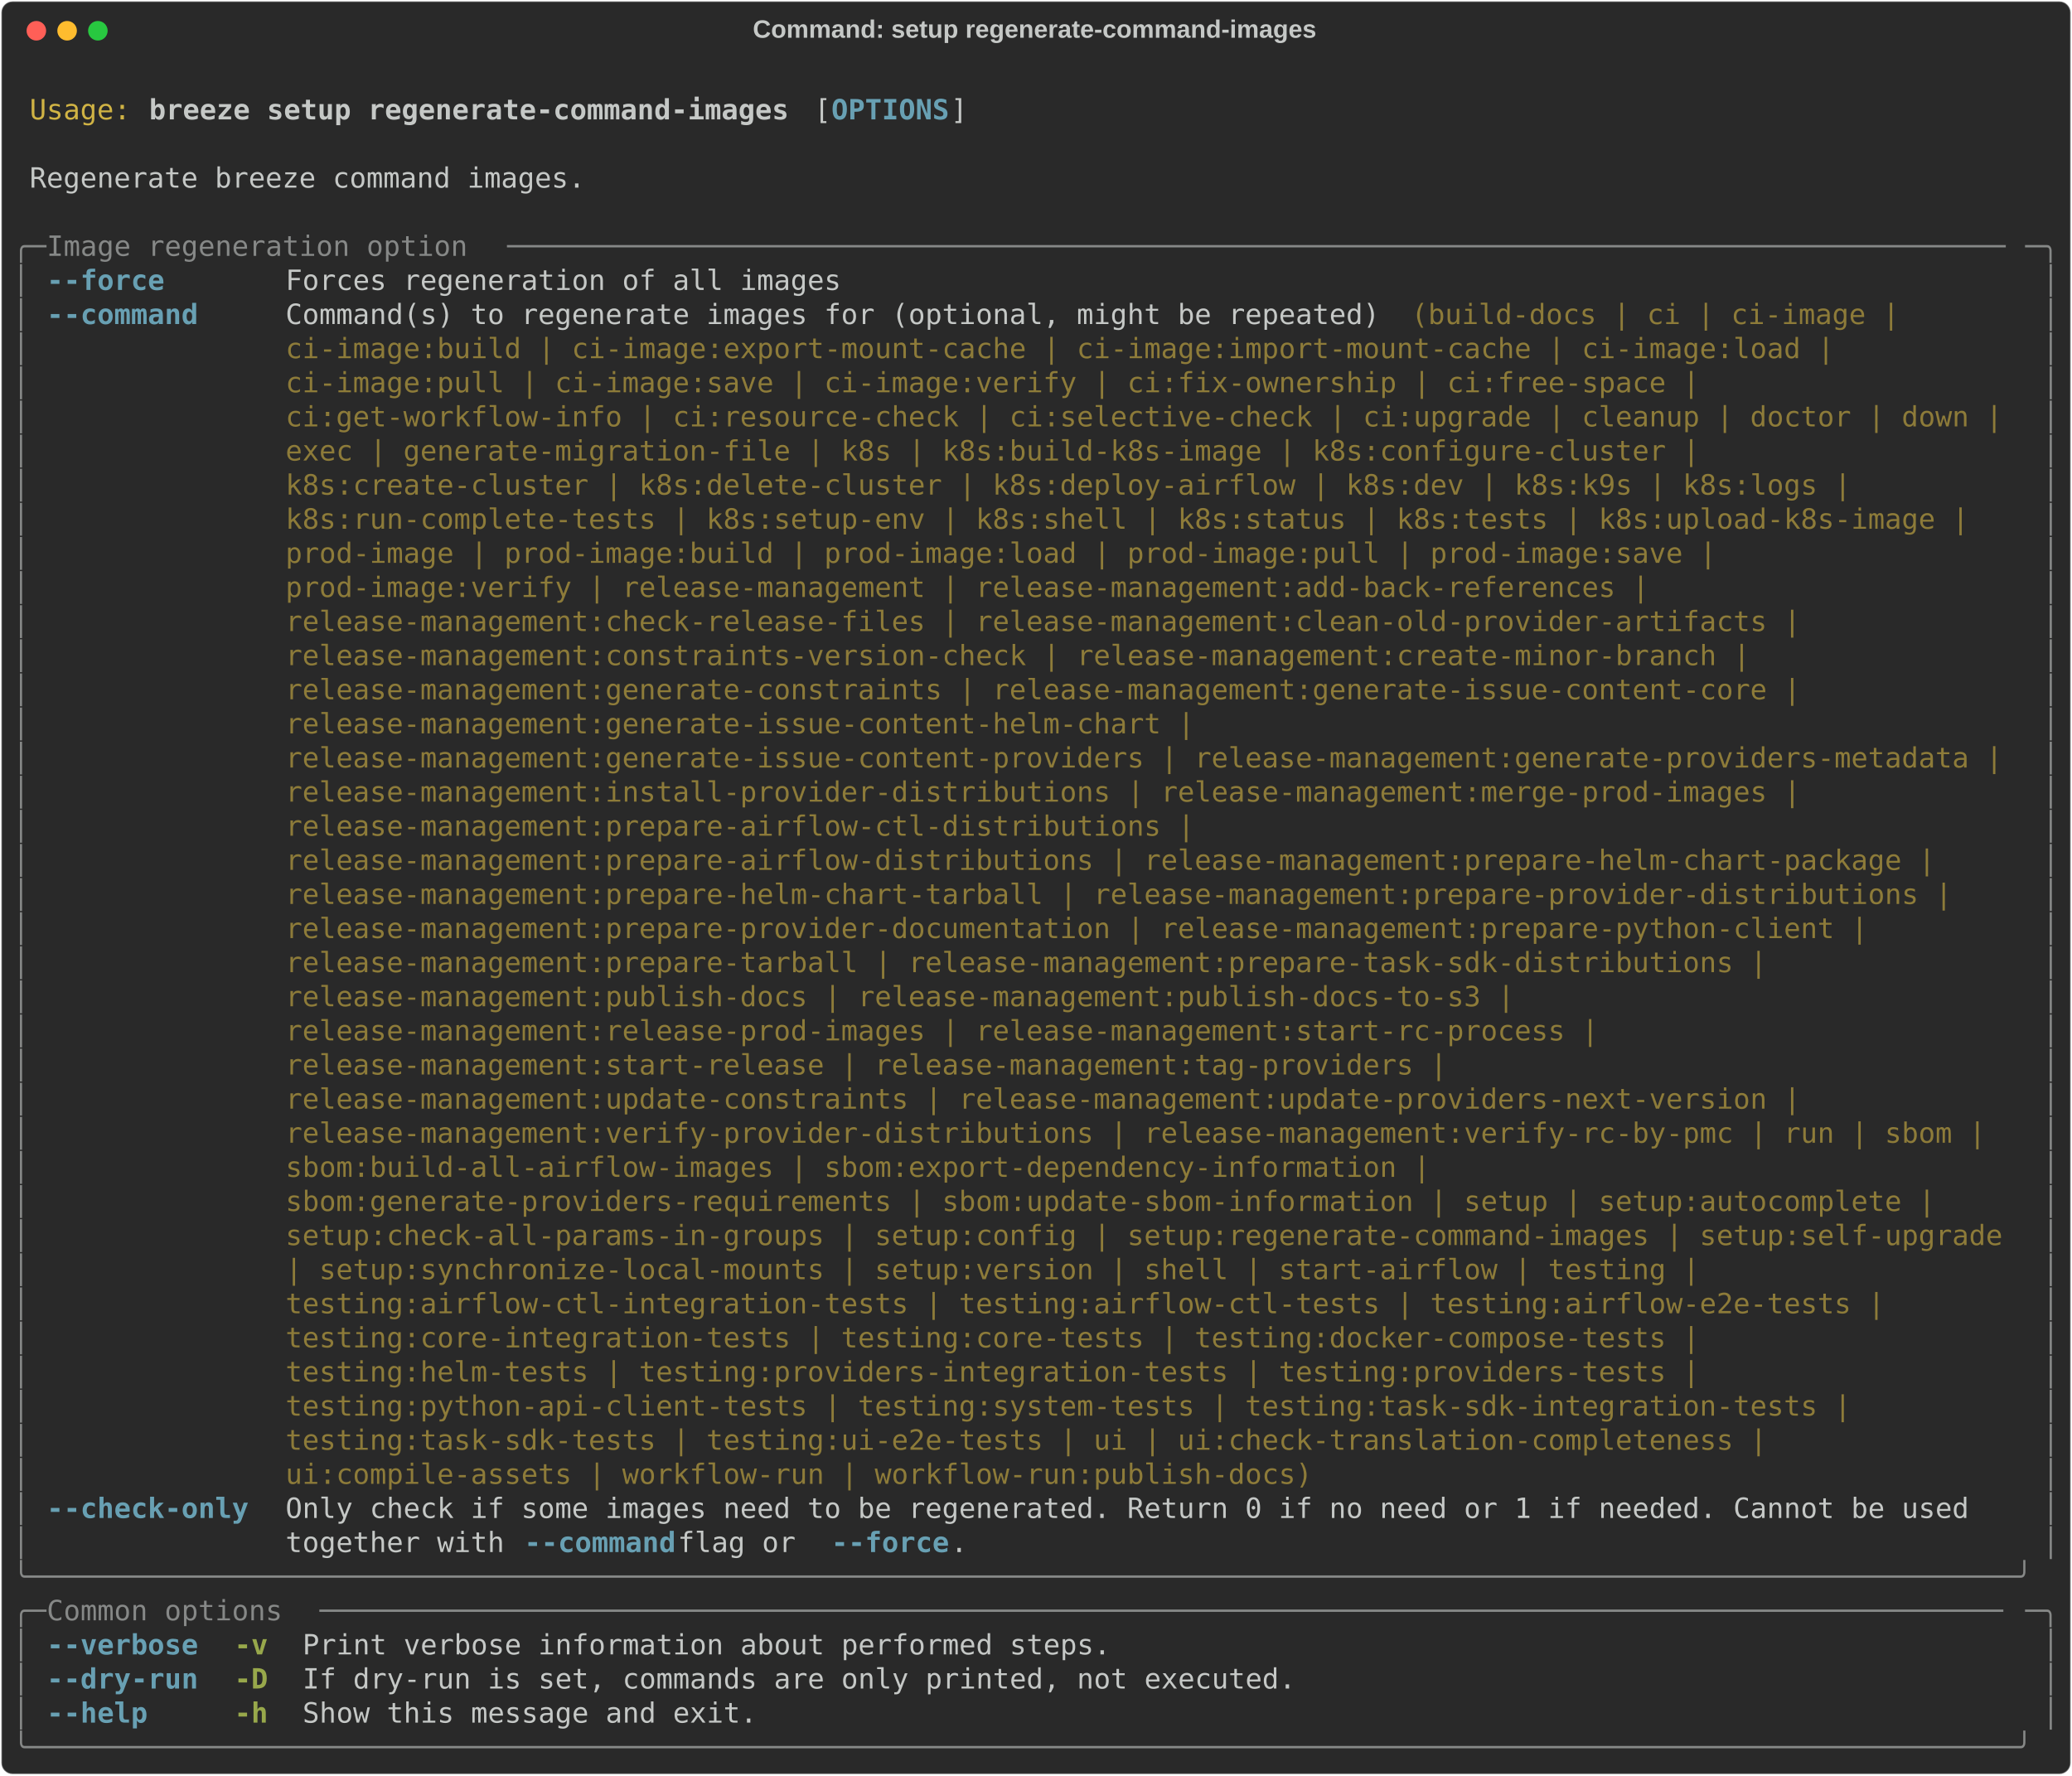
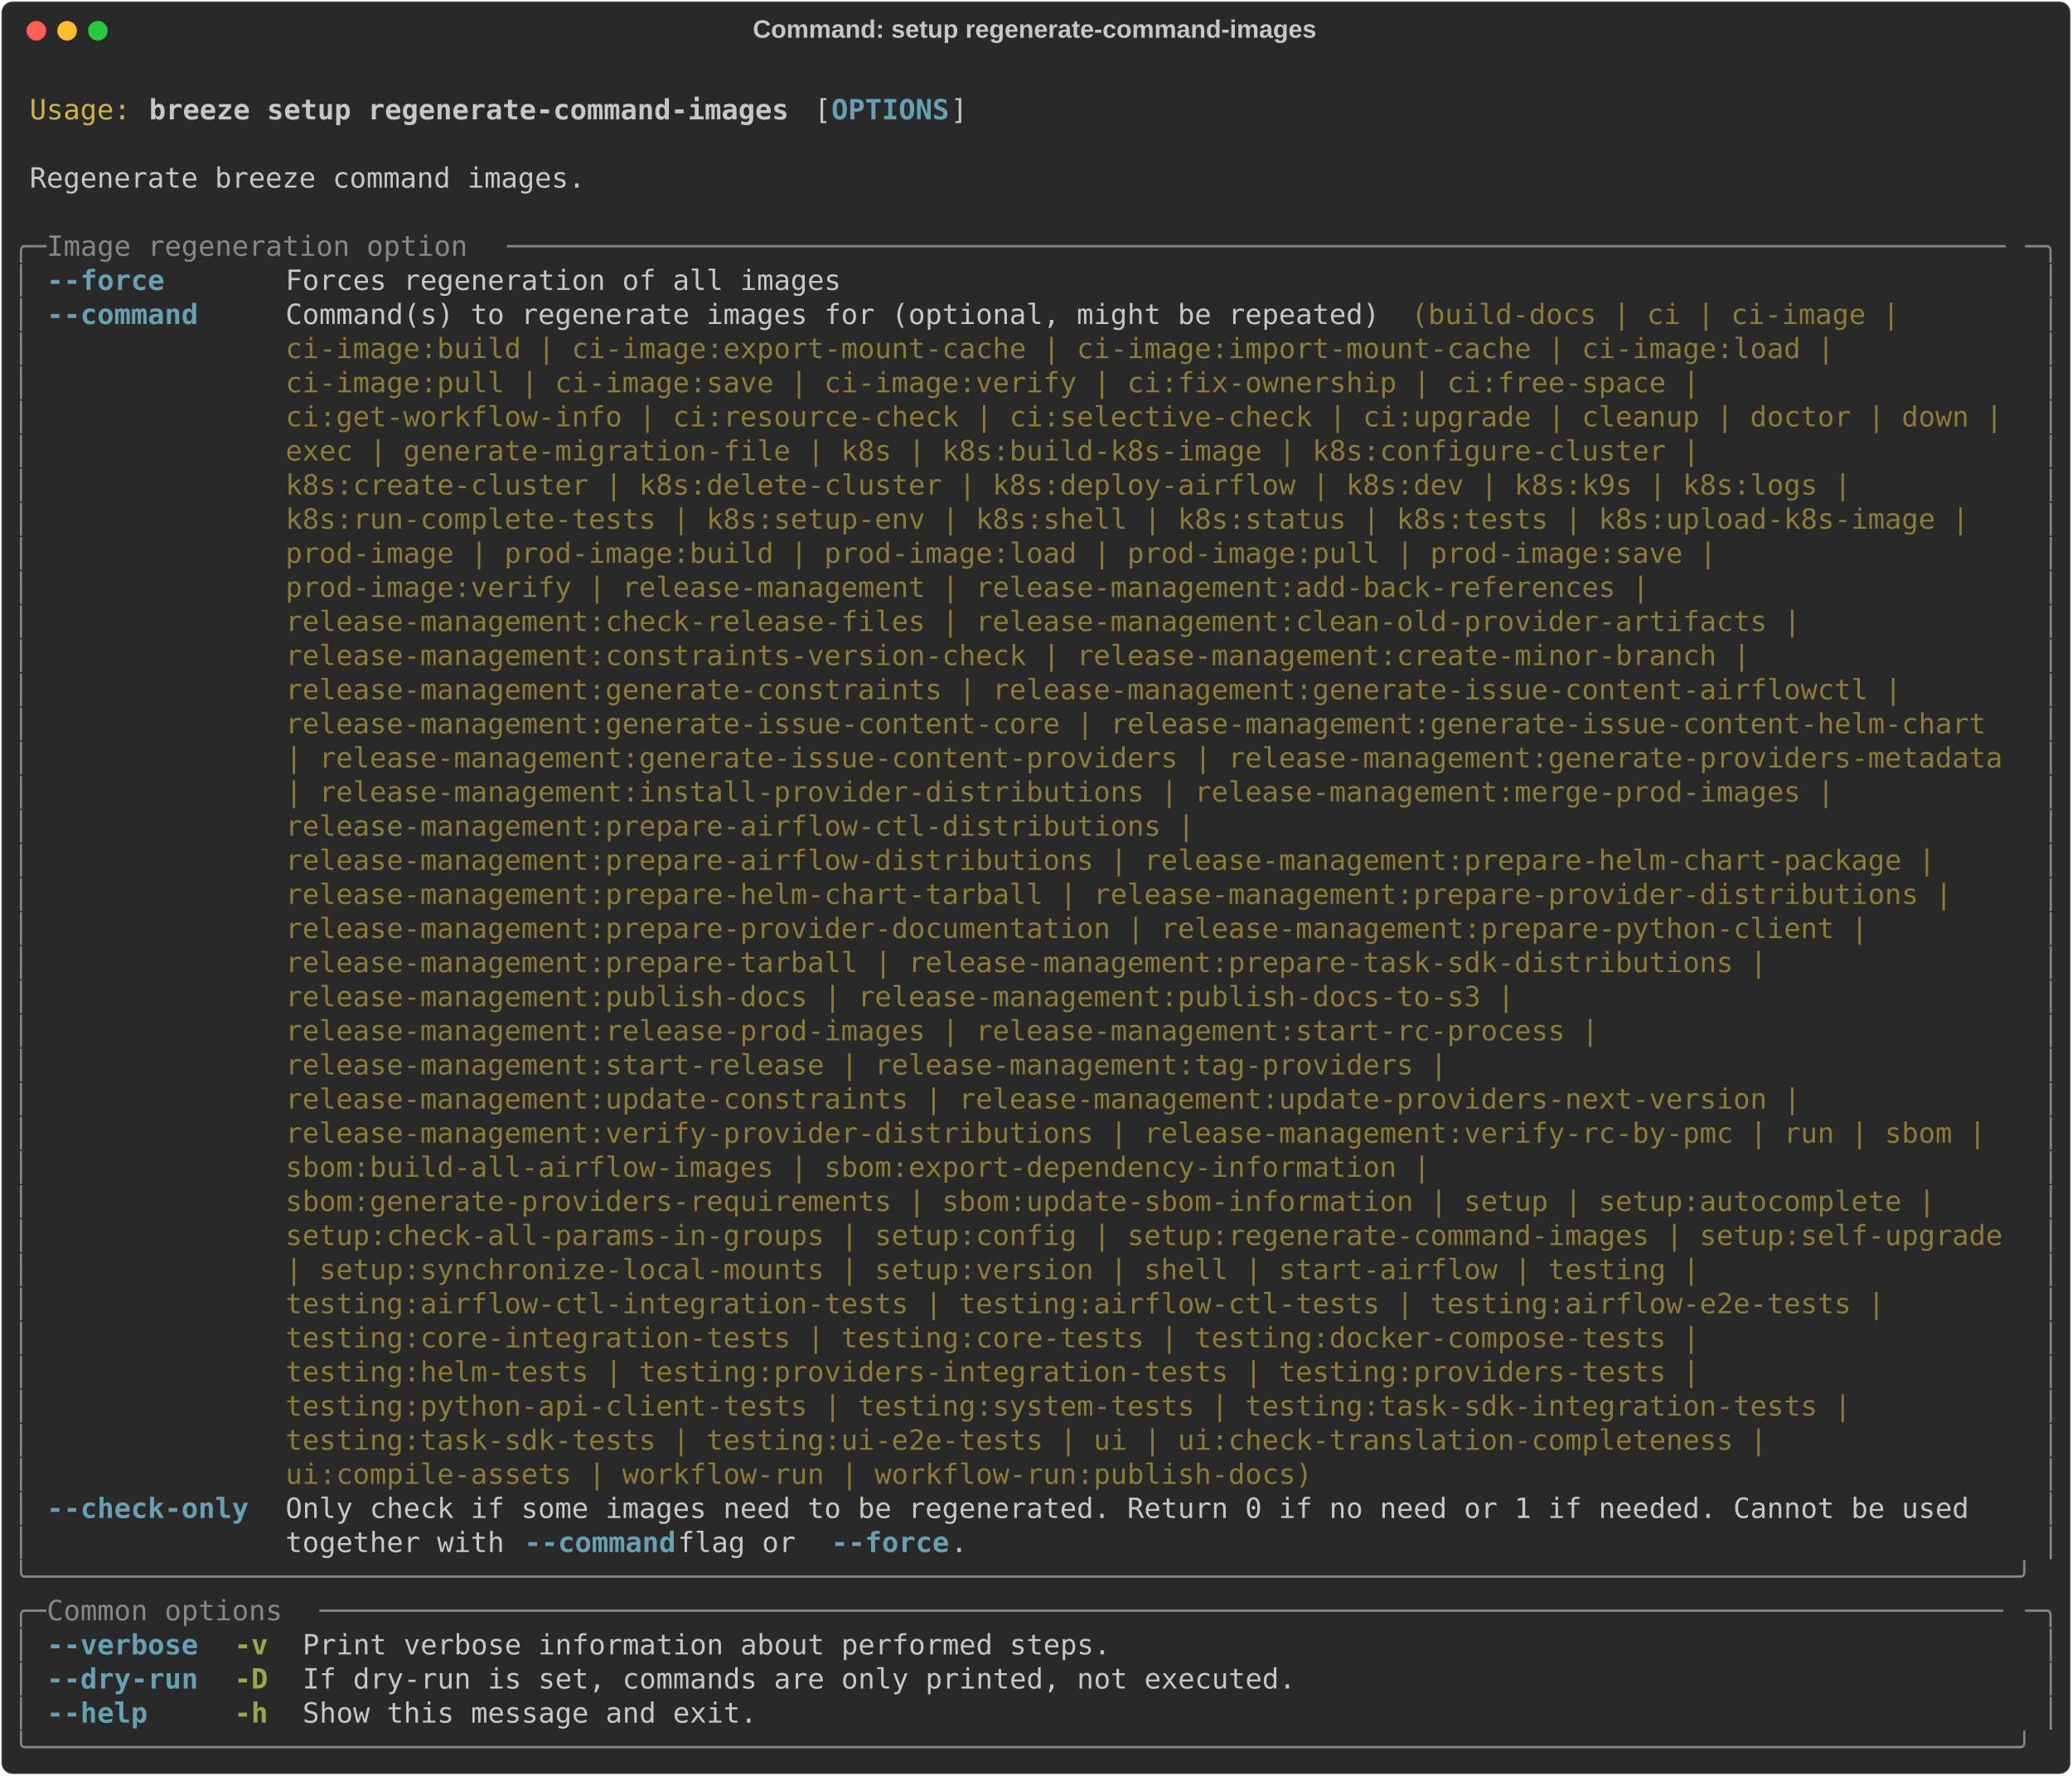
<svg xmlns="http://www.w3.org/2000/svg" class="rich-terminal" viewBox="0 0 1482 1270.0">
  <style>

    @font-face {
        font-family: "Fira Code";
        src: local("FiraCode-Regular"),
                url("https://cdnjs.cloudflare.com/ajax/libs/firacode/6.2.0/woff2/FiraCode-Regular.woff2") format("woff2"),
                url("https://cdnjs.cloudflare.com/ajax/libs/firacode/6.2.0/woff/FiraCode-Regular.woff") format("woff");
        font-style: normal;
        font-weight: 400;
    }
    @font-face {
        font-family: "Fira Code";
        src: local("FiraCode-Bold"),
                url("https://cdnjs.cloudflare.com/ajax/libs/firacode/6.2.0/woff2/FiraCode-Bold.woff2") format("woff2"),
                url("https://cdnjs.cloudflare.com/ajax/libs/firacode/6.2.0/woff/FiraCode-Bold.woff") format("woff");
        font-style: bold;
        font-weight: 700;
    }

    .breeze-setup-regenerate-command-images-matrix {
        font-family: Fira Code, monospace;
        font-size: 20px;
        line-height: 24.4px;
        font-variant-east-asian: full-width;
    }

    .breeze-setup-regenerate-command-images-title {
        font-size: 18px;
        font-weight: bold;
        font-family: arial;
    }

    .breeze-setup-regenerate-command-images-r1 { fill: #c5c8c6 }
.breeze-setup-regenerate-command-images-r2 { fill: #d0b344 }
.breeze-setup-regenerate-command-images-r3 { fill: #c5c8c6;font-weight: bold }
.breeze-setup-regenerate-command-images-r4 { fill: #68a0b3;font-weight: bold }
.breeze-setup-regenerate-command-images-r5 { fill: #868887 }
.breeze-setup-regenerate-command-images-r6 { fill: #8d7b39 }
.breeze-setup-regenerate-command-images-r7 { fill: #98a84b;font-weight: bold }
    </style>
  <defs>
    <clipPath id="breeze-setup-regenerate-command-images-clip-terminal">
      <rect x="0" y="0" width="1463.0" height="1219.0" />
    </clipPath>
    <clipPath id="breeze-setup-regenerate-command-images-line-0">
      <rect x="0" y="1.5" width="1464" height="24.65" />
    </clipPath>
    <clipPath id="breeze-setup-regenerate-command-images-line-1">
      <rect x="0" y="25.9" width="1464" height="24.65" />
    </clipPath>
    <clipPath id="breeze-setup-regenerate-command-images-line-2">
      <rect x="0" y="50.3" width="1464" height="24.65" />
    </clipPath>
    <clipPath id="breeze-setup-regenerate-command-images-line-3">
      <rect x="0" y="74.7" width="1464" height="24.65" />
    </clipPath>
    <clipPath id="breeze-setup-regenerate-command-images-line-4">
      <rect x="0" y="99.1" width="1464" height="24.65" />
    </clipPath>
    <clipPath id="breeze-setup-regenerate-command-images-line-5">
      <rect x="0" y="123.5" width="1464" height="24.65" />
    </clipPath>
    <clipPath id="breeze-setup-regenerate-command-images-line-6">
      <rect x="0" y="147.9" width="1464" height="24.65" />
    </clipPath>
    <clipPath id="breeze-setup-regenerate-command-images-line-7">
      <rect x="0" y="172.3" width="1464" height="24.65" />
    </clipPath>
    <clipPath id="breeze-setup-regenerate-command-images-line-8">
      <rect x="0" y="196.7" width="1464" height="24.65" />
    </clipPath>
    <clipPath id="breeze-setup-regenerate-command-images-line-9">
      <rect x="0" y="221.1" width="1464" height="24.65" />
    </clipPath>
    <clipPath id="breeze-setup-regenerate-command-images-line-10">
      <rect x="0" y="245.5" width="1464" height="24.65" />
    </clipPath>
    <clipPath id="breeze-setup-regenerate-command-images-line-11">
      <rect x="0" y="269.9" width="1464" height="24.65" />
    </clipPath>
    <clipPath id="breeze-setup-regenerate-command-images-line-12">
      <rect x="0" y="294.3" width="1464" height="24.65" />
    </clipPath>
    <clipPath id="breeze-setup-regenerate-command-images-line-13">
      <rect x="0" y="318.7" width="1464" height="24.65" />
    </clipPath>
    <clipPath id="breeze-setup-regenerate-command-images-line-14">
      <rect x="0" y="343.1" width="1464" height="24.65" />
    </clipPath>
    <clipPath id="breeze-setup-regenerate-command-images-line-15">
      <rect x="0" y="367.5" width="1464" height="24.65" />
    </clipPath>
    <clipPath id="breeze-setup-regenerate-command-images-line-16">
      <rect x="0" y="391.9" width="1464" height="24.65" />
    </clipPath>
    <clipPath id="breeze-setup-regenerate-command-images-line-17">
      <rect x="0" y="416.3" width="1464" height="24.65" />
    </clipPath>
    <clipPath id="breeze-setup-regenerate-command-images-line-18">
      <rect x="0" y="440.7" width="1464" height="24.65" />
    </clipPath>
    <clipPath id="breeze-setup-regenerate-command-images-line-19">
      <rect x="0" y="465.1" width="1464" height="24.65" />
    </clipPath>
    <clipPath id="breeze-setup-regenerate-command-images-line-20">
      <rect x="0" y="489.5" width="1464" height="24.65" />
    </clipPath>
    <clipPath id="breeze-setup-regenerate-command-images-line-21">
      <rect x="0" y="513.9" width="1464" height="24.65" />
    </clipPath>
    <clipPath id="breeze-setup-regenerate-command-images-line-22">
      <rect x="0" y="538.3" width="1464" height="24.65" />
    </clipPath>
    <clipPath id="breeze-setup-regenerate-command-images-line-23">
      <rect x="0" y="562.7" width="1464" height="24.65" />
    </clipPath>
    <clipPath id="breeze-setup-regenerate-command-images-line-24">
      <rect x="0" y="587.1" width="1464" height="24.65" />
    </clipPath>
    <clipPath id="breeze-setup-regenerate-command-images-line-25">
      <rect x="0" y="611.5" width="1464" height="24.65" />
    </clipPath>
    <clipPath id="breeze-setup-regenerate-command-images-line-26">
      <rect x="0" y="635.9" width="1464" height="24.65" />
    </clipPath>
    <clipPath id="breeze-setup-regenerate-command-images-line-27">
      <rect x="0" y="660.3" width="1464" height="24.65" />
    </clipPath>
    <clipPath id="breeze-setup-regenerate-command-images-line-28">
      <rect x="0" y="684.7" width="1464" height="24.65" />
    </clipPath>
    <clipPath id="breeze-setup-regenerate-command-images-line-29">
      <rect x="0" y="709.1" width="1464" height="24.65" />
    </clipPath>
    <clipPath id="breeze-setup-regenerate-command-images-line-30">
      <rect x="0" y="733.5" width="1464" height="24.65" />
    </clipPath>
    <clipPath id="breeze-setup-regenerate-command-images-line-31">
      <rect x="0" y="757.9" width="1464" height="24.65" />
    </clipPath>
    <clipPath id="breeze-setup-regenerate-command-images-line-32">
      <rect x="0" y="782.3" width="1464" height="24.65" />
    </clipPath>
    <clipPath id="breeze-setup-regenerate-command-images-line-33">
      <rect x="0" y="806.7" width="1464" height="24.65" />
    </clipPath>
    <clipPath id="breeze-setup-regenerate-command-images-line-34">
      <rect x="0" y="831.1" width="1464" height="24.65" />
    </clipPath>
    <clipPath id="breeze-setup-regenerate-command-images-line-35">
      <rect x="0" y="855.5" width="1464" height="24.65" />
    </clipPath>
    <clipPath id="breeze-setup-regenerate-command-images-line-36">
      <rect x="0" y="879.9" width="1464" height="24.65" />
    </clipPath>
    <clipPath id="breeze-setup-regenerate-command-images-line-37">
      <rect x="0" y="904.3" width="1464" height="24.65" />
    </clipPath>
    <clipPath id="breeze-setup-regenerate-command-images-line-38">
      <rect x="0" y="928.7" width="1464" height="24.65" />
    </clipPath>
    <clipPath id="breeze-setup-regenerate-command-images-line-39">
      <rect x="0" y="953.1" width="1464" height="24.65" />
    </clipPath>
    <clipPath id="breeze-setup-regenerate-command-images-line-40">
      <rect x="0" y="977.5" width="1464" height="24.65" />
    </clipPath>
    <clipPath id="breeze-setup-regenerate-command-images-line-41">
      <rect x="0" y="1001.9" width="1464" height="24.65" />
    </clipPath>
    <clipPath id="breeze-setup-regenerate-command-images-line-42">
      <rect x="0" y="1026.3" width="1464" height="24.65" />
    </clipPath>
    <clipPath id="breeze-setup-regenerate-command-images-line-43">
      <rect x="0" y="1050.7" width="1464" height="24.65" />
    </clipPath>
    <clipPath id="breeze-setup-regenerate-command-images-line-44">
      <rect x="0" y="1075.1" width="1464" height="24.65" />
    </clipPath>
    <clipPath id="breeze-setup-regenerate-command-images-line-45">
      <rect x="0" y="1099.5" width="1464" height="24.65" />
    </clipPath>
    <clipPath id="breeze-setup-regenerate-command-images-line-46">
      <rect x="0" y="1123.9" width="1464" height="24.65" />
    </clipPath>
    <clipPath id="breeze-setup-regenerate-command-images-line-47">
      <rect x="0" y="1148.3" width="1464" height="24.65" />
    </clipPath>
    <clipPath id="breeze-setup-regenerate-command-images-line-48">
      <rect x="0" y="1172.7" width="1464" height="24.65" />
    </clipPath>
  </defs>
  <rect fill="#292929" stroke="rgba(255,255,255,0.35)" stroke-width="1" x="1" y="1" width="1480" height="1268" rx="8" />
  <text class="breeze-setup-regenerate-command-images-title" fill="#c5c8c6" text-anchor="middle" x="740" y="27">Command: setup regenerate-command-images</text>
  <g transform="translate(26,22)">
    <circle cx="0" cy="0" r="7" fill="#ff5f57" />
    <circle cx="22" cy="0" r="7" fill="#febc2e" />
    <circle cx="44" cy="0" r="7" fill="#28c840" />
  </g>
  <g transform="translate(9, 41)" clip-path="url(#breeze-setup-regenerate-command-images-clip-terminal)">
    <g class="breeze-setup-regenerate-command-images-matrix">
      <text class="breeze-setup-regenerate-command-images-r1" x="1464" y="20" textLength="12.2" clip-path="url(#breeze-setup-regenerate-command-images-line-0)">
</text>
      <text class="breeze-setup-regenerate-command-images-r2" x="12.2" y="44.4" textLength="73.2" clip-path="url(#breeze-setup-regenerate-command-images-line-1)">Usage:</text>
      <text class="breeze-setup-regenerate-command-images-r3" x="97.6" y="44.4" textLength="463.6" clip-path="url(#breeze-setup-regenerate-command-images-line-1)">breeze setup regenerate-command-images</text>
      <text class="breeze-setup-regenerate-command-images-r1" x="573.4" y="44.4" textLength="12.2" clip-path="url(#breeze-setup-regenerate-command-images-line-1)">[</text>
      <text class="breeze-setup-regenerate-command-images-r4" x="585.6" y="44.4" textLength="85.4" clip-path="url(#breeze-setup-regenerate-command-images-line-1)">OPTIONS</text>
      <text class="breeze-setup-regenerate-command-images-r1" x="671" y="44.4" textLength="12.2" clip-path="url(#breeze-setup-regenerate-command-images-line-1)">]</text>
      <text class="breeze-setup-regenerate-command-images-r1" x="1464" y="44.4" textLength="12.2" clip-path="url(#breeze-setup-regenerate-command-images-line-1)">
</text>
      <text class="breeze-setup-regenerate-command-images-r1" x="1464" y="68.8" textLength="12.2" clip-path="url(#breeze-setup-regenerate-command-images-line-2)">
</text>
      <text class="breeze-setup-regenerate-command-images-r1" x="12.2" y="93.2" textLength="402.6" clip-path="url(#breeze-setup-regenerate-command-images-line-3)">Regenerate breeze command images.</text>
      <text class="breeze-setup-regenerate-command-images-r1" x="1464" y="93.2" textLength="12.2" clip-path="url(#breeze-setup-regenerate-command-images-line-3)">
</text>
      <text class="breeze-setup-regenerate-command-images-r1" x="1464" y="117.6" textLength="12.2" clip-path="url(#breeze-setup-regenerate-command-images-line-4)">
</text>
      <text class="breeze-setup-regenerate-command-images-r5" x="0" y="142" textLength="24.4" clip-path="url(#breeze-setup-regenerate-command-images-line-5)">╭─</text>
      <text class="breeze-setup-regenerate-command-images-r5" x="24.4" y="142" textLength="329.4" clip-path="url(#breeze-setup-regenerate-command-images-line-5)"> Image regeneration option </text>
      <text class="breeze-setup-regenerate-command-images-r5" x="353.8" y="142" textLength="1085.8" clip-path="url(#breeze-setup-regenerate-command-images-line-5)">─────────────────────────────────────────────────────────────────────────────────────────</text>
      <text class="breeze-setup-regenerate-command-images-r5" x="1439.6" y="142" textLength="24.4" clip-path="url(#breeze-setup-regenerate-command-images-line-5)">─╮</text>
      <text class="breeze-setup-regenerate-command-images-r1" x="1464" y="142" textLength="12.2" clip-path="url(#breeze-setup-regenerate-command-images-line-5)">
</text>
      <text class="breeze-setup-regenerate-command-images-r5" x="0" y="166.4" textLength="12.2" clip-path="url(#breeze-setup-regenerate-command-images-line-6)">│</text>
      <text class="breeze-setup-regenerate-command-images-r4" x="24.4" y="166.4" textLength="146.4" clip-path="url(#breeze-setup-regenerate-command-images-line-6)">--force     </text>
      <text class="breeze-setup-regenerate-command-images-r1" x="195.2" y="166.4" textLength="402.6" clip-path="url(#breeze-setup-regenerate-command-images-line-6)">Forces regeneration of all images</text>
      <text class="breeze-setup-regenerate-command-images-r5" x="1451.8" y="166.4" textLength="12.2" clip-path="url(#breeze-setup-regenerate-command-images-line-6)">│</text>
      <text class="breeze-setup-regenerate-command-images-r1" x="1464" y="166.4" textLength="12.2" clip-path="url(#breeze-setup-regenerate-command-images-line-6)">
</text>
      <text class="breeze-setup-regenerate-command-images-r5" x="0" y="190.8" textLength="12.2" clip-path="url(#breeze-setup-regenerate-command-images-line-7)">│</text>
      <text class="breeze-setup-regenerate-command-images-r4" x="24.4" y="190.8" textLength="146.4" clip-path="url(#breeze-setup-regenerate-command-images-line-7)">--command   </text>
      <text class="breeze-setup-regenerate-command-images-r1" x="195.2" y="190.8" textLength="805.2" clip-path="url(#breeze-setup-regenerate-command-images-line-7)">Command(s) to regenerate images for (optional, might be repeated) </text>
      <text class="breeze-setup-regenerate-command-images-r6" x="1000.4" y="190.8" textLength="366" clip-path="url(#breeze-setup-regenerate-command-images-line-7)">(build-docs | ci | ci-image | </text>
      <text class="breeze-setup-regenerate-command-images-r5" x="1451.8" y="190.8" textLength="12.2" clip-path="url(#breeze-setup-regenerate-command-images-line-7)">│</text>
      <text class="breeze-setup-regenerate-command-images-r1" x="1464" y="190.8" textLength="12.2" clip-path="url(#breeze-setup-regenerate-command-images-line-7)">
</text>
      <text class="breeze-setup-regenerate-command-images-r5" x="0" y="215.2" textLength="12.2" clip-path="url(#breeze-setup-regenerate-command-images-line-8)">│</text>
      <text class="breeze-setup-regenerate-command-images-r6" x="195.2" y="215.2" textLength="1134.6" clip-path="url(#breeze-setup-regenerate-command-images-line-8)">ci-image:build | ci-image:export-mount-cache | ci-image:import-mount-cache | ci-image:load | </text>
      <text class="breeze-setup-regenerate-command-images-r5" x="1451.8" y="215.2" textLength="12.2" clip-path="url(#breeze-setup-regenerate-command-images-line-8)">│</text>
      <text class="breeze-setup-regenerate-command-images-r1" x="1464" y="215.2" textLength="12.2" clip-path="url(#breeze-setup-regenerate-command-images-line-8)">
</text>
      <text class="breeze-setup-regenerate-command-images-r5" x="0" y="239.6" textLength="12.2" clip-path="url(#breeze-setup-regenerate-command-images-line-9)">│</text>
      <text class="breeze-setup-regenerate-command-images-r6" x="195.2" y="239.6" textLength="1037" clip-path="url(#breeze-setup-regenerate-command-images-line-9)">ci-image:pull | ci-image:save | ci-image:verify | ci:fix-ownership | ci:free-space | </text>
      <text class="breeze-setup-regenerate-command-images-r5" x="1451.8" y="239.6" textLength="12.2" clip-path="url(#breeze-setup-regenerate-command-images-line-9)">│</text>
      <text class="breeze-setup-regenerate-command-images-r1" x="1464" y="239.6" textLength="12.2" clip-path="url(#breeze-setup-regenerate-command-images-line-9)">
</text>
      <text class="breeze-setup-regenerate-command-images-r5" x="0" y="264" textLength="12.2" clip-path="url(#breeze-setup-regenerate-command-images-line-10)">│</text>
      <text class="breeze-setup-regenerate-command-images-r6" x="195.2" y="264" textLength="1244.4" clip-path="url(#breeze-setup-regenerate-command-images-line-10)">ci:get-workflow-info | ci:resource-check | ci:selective-check | ci:upgrade | cleanup | doctor | down |</text>
      <text class="breeze-setup-regenerate-command-images-r5" x="1451.8" y="264" textLength="12.2" clip-path="url(#breeze-setup-regenerate-command-images-line-10)">│</text>
      <text class="breeze-setup-regenerate-command-images-r1" x="1464" y="264" textLength="12.2" clip-path="url(#breeze-setup-regenerate-command-images-line-10)">
</text>
      <text class="breeze-setup-regenerate-command-images-r5" x="0" y="288.4" textLength="12.2" clip-path="url(#breeze-setup-regenerate-command-images-line-11)">│</text>
      <text class="breeze-setup-regenerate-command-images-r6" x="195.2" y="288.4" textLength="1037" clip-path="url(#breeze-setup-regenerate-command-images-line-11)">exec | generate-migration-file | k8s | k8s:build-k8s-image | k8s:configure-cluster | </text>
      <text class="breeze-setup-regenerate-command-images-r5" x="1451.8" y="288.4" textLength="12.2" clip-path="url(#breeze-setup-regenerate-command-images-line-11)">│</text>
      <text class="breeze-setup-regenerate-command-images-r1" x="1464" y="288.4" textLength="12.2" clip-path="url(#breeze-setup-regenerate-command-images-line-11)">
</text>
      <text class="breeze-setup-regenerate-command-images-r5" x="0" y="312.8" textLength="12.2" clip-path="url(#breeze-setup-regenerate-command-images-line-12)">│</text>
      <text class="breeze-setup-regenerate-command-images-r6" x="195.2" y="312.8" textLength="1146.8" clip-path="url(#breeze-setup-regenerate-command-images-line-12)">k8s:create-cluster | k8s:delete-cluster | k8s:deploy-airflow | k8s:dev | k8s:k9s | k8s:logs | </text>
      <text class="breeze-setup-regenerate-command-images-r5" x="1451.8" y="312.8" textLength="12.2" clip-path="url(#breeze-setup-regenerate-command-images-line-12)">│</text>
      <text class="breeze-setup-regenerate-command-images-r1" x="1464" y="312.8" textLength="12.2" clip-path="url(#breeze-setup-regenerate-command-images-line-12)">
</text>
      <text class="breeze-setup-regenerate-command-images-r5" x="0" y="337.2" textLength="12.2" clip-path="url(#breeze-setup-regenerate-command-images-line-13)">│</text>
      <text class="breeze-setup-regenerate-command-images-r6" x="195.2" y="337.2" textLength="1232.2" clip-path="url(#breeze-setup-regenerate-command-images-line-13)">k8s:run-complete-tests | k8s:setup-env | k8s:shell | k8s:status | k8s:tests | k8s:upload-k8s-image | </text>
      <text class="breeze-setup-regenerate-command-images-r5" x="1451.8" y="337.2" textLength="12.2" clip-path="url(#breeze-setup-regenerate-command-images-line-13)">│</text>
      <text class="breeze-setup-regenerate-command-images-r1" x="1464" y="337.2" textLength="12.2" clip-path="url(#breeze-setup-regenerate-command-images-line-13)">
</text>
      <text class="breeze-setup-regenerate-command-images-r5" x="0" y="361.6" textLength="12.2" clip-path="url(#breeze-setup-regenerate-command-images-line-14)">│</text>
      <text class="breeze-setup-regenerate-command-images-r6" x="195.2" y="361.6" textLength="1049.2" clip-path="url(#breeze-setup-regenerate-command-images-line-14)">prod-image | prod-image:build | prod-image:load | prod-image:pull | prod-image:save | </text>
      <text class="breeze-setup-regenerate-command-images-r5" x="1451.8" y="361.6" textLength="12.2" clip-path="url(#breeze-setup-regenerate-command-images-line-14)">│</text>
      <text class="breeze-setup-regenerate-command-images-r1" x="1464" y="361.6" textLength="12.2" clip-path="url(#breeze-setup-regenerate-command-images-line-14)">
</text>
      <text class="breeze-setup-regenerate-command-images-r5" x="0" y="386" textLength="12.2" clip-path="url(#breeze-setup-regenerate-command-images-line-15)">│</text>
      <text class="breeze-setup-regenerate-command-images-r6" x="195.2" y="386" textLength="1000.4" clip-path="url(#breeze-setup-regenerate-command-images-line-15)">prod-image:verify | release-management | release-management:add-back-references | </text>
      <text class="breeze-setup-regenerate-command-images-r5" x="1451.8" y="386" textLength="12.2" clip-path="url(#breeze-setup-regenerate-command-images-line-15)">│</text>
      <text class="breeze-setup-regenerate-command-images-r1" x="1464" y="386" textLength="12.2" clip-path="url(#breeze-setup-regenerate-command-images-line-15)">
</text>
      <text class="breeze-setup-regenerate-command-images-r5" x="0" y="410.4" textLength="12.2" clip-path="url(#breeze-setup-regenerate-command-images-line-16)">│</text>
      <text class="breeze-setup-regenerate-command-images-r6" x="195.2" y="410.4" textLength="1110.2" clip-path="url(#breeze-setup-regenerate-command-images-line-16)">release-management:check-release-files | release-management:clean-old-provider-artifacts | </text>
      <text class="breeze-setup-regenerate-command-images-r5" x="1451.8" y="410.4" textLength="12.2" clip-path="url(#breeze-setup-regenerate-command-images-line-16)">│</text>
      <text class="breeze-setup-regenerate-command-images-r1" x="1464" y="410.4" textLength="12.2" clip-path="url(#breeze-setup-regenerate-command-images-line-16)">
</text>
      <text class="breeze-setup-regenerate-command-images-r5" x="0" y="434.8" textLength="12.2" clip-path="url(#breeze-setup-regenerate-command-images-line-17)">│</text>
      <text class="breeze-setup-regenerate-command-images-r6" x="195.2" y="434.8" textLength="1073.6" clip-path="url(#breeze-setup-regenerate-command-images-line-17)">release-management:constraints-version-check | release-management:create-minor-branch | </text>
      <text class="breeze-setup-regenerate-command-images-r5" x="1451.8" y="434.8" textLength="12.2" clip-path="url(#breeze-setup-regenerate-command-images-line-17)">│</text>
      <text class="breeze-setup-regenerate-command-images-r1" x="1464" y="434.8" textLength="12.2" clip-path="url(#breeze-setup-regenerate-command-images-line-17)">
</text>
      <text class="breeze-setup-regenerate-command-images-r5" x="0" y="459.2" textLength="12.2" clip-path="url(#breeze-setup-regenerate-command-images-line-18)">│</text>
-       <text class="breeze-setup-regenerate-command-images-r6" x="195.2" y="459.2" textLength="1110.2" clip-path="url(#breeze-setup-regenerate-command-images-line-18)">release-management:generate-constraints | release-management:generate-issue-content-core | </text>
+       <text class="breeze-setup-regenerate-command-images-r6" x="195.2" y="459.2" textLength="1183.4" clip-path="url(#breeze-setup-regenerate-command-images-line-18)">release-management:generate-constraints | release-management:generate-issue-content-airflowctl | </text>
      <text class="breeze-setup-regenerate-command-images-r5" x="1451.8" y="459.2" textLength="12.2" clip-path="url(#breeze-setup-regenerate-command-images-line-18)">│</text>
      <text class="breeze-setup-regenerate-command-images-r1" x="1464" y="459.2" textLength="12.2" clip-path="url(#breeze-setup-regenerate-command-images-line-18)">
</text>
      <text class="breeze-setup-regenerate-command-images-r5" x="0" y="483.6" textLength="12.2" clip-path="url(#breeze-setup-regenerate-command-images-line-19)">│</text>
-       <text class="breeze-setup-regenerate-command-images-r6" x="195.2" y="483.6" textLength="671" clip-path="url(#breeze-setup-regenerate-command-images-line-19)">release-management:generate-issue-content-helm-chart | </text>
+       <text class="breeze-setup-regenerate-command-images-r6" x="195.2" y="483.6" textLength="1244.4" clip-path="url(#breeze-setup-regenerate-command-images-line-19)">release-management:generate-issue-content-core | release-management:generate-issue-content-helm-chart </text>
      <text class="breeze-setup-regenerate-command-images-r5" x="1451.8" y="483.6" textLength="12.2" clip-path="url(#breeze-setup-regenerate-command-images-line-19)">│</text>
      <text class="breeze-setup-regenerate-command-images-r1" x="1464" y="483.6" textLength="12.2" clip-path="url(#breeze-setup-regenerate-command-images-line-19)">
</text>
      <text class="breeze-setup-regenerate-command-images-r5" x="0" y="508" textLength="12.2" clip-path="url(#breeze-setup-regenerate-command-images-line-20)">│</text>
-       <text class="breeze-setup-regenerate-command-images-r6" x="195.2" y="508" textLength="1244.4" clip-path="url(#breeze-setup-regenerate-command-images-line-20)">release-management:generate-issue-content-providers | release-management:generate-providers-metadata |</text>
+       <text class="breeze-setup-regenerate-command-images-r6" x="195.2" y="508" textLength="1244.4" clip-path="url(#breeze-setup-regenerate-command-images-line-20)">| release-management:generate-issue-content-providers | release-management:generate-providers-metadata</text>
      <text class="breeze-setup-regenerate-command-images-r5" x="1451.8" y="508" textLength="12.2" clip-path="url(#breeze-setup-regenerate-command-images-line-20)">│</text>
      <text class="breeze-setup-regenerate-command-images-r1" x="1464" y="508" textLength="12.2" clip-path="url(#breeze-setup-regenerate-command-images-line-20)">
</text>
      <text class="breeze-setup-regenerate-command-images-r5" x="0" y="532.4" textLength="12.2" clip-path="url(#breeze-setup-regenerate-command-images-line-21)">│</text>
-       <text class="breeze-setup-regenerate-command-images-r6" x="195.2" y="532.4" textLength="1110.2" clip-path="url(#breeze-setup-regenerate-command-images-line-21)">release-management:install-provider-distributions | release-management:merge-prod-images | </text>
+       <text class="breeze-setup-regenerate-command-images-r6" x="195.2" y="532.4" textLength="1134.6" clip-path="url(#breeze-setup-regenerate-command-images-line-21)">| release-management:install-provider-distributions | release-management:merge-prod-images | </text>
      <text class="breeze-setup-regenerate-command-images-r5" x="1451.8" y="532.4" textLength="12.2" clip-path="url(#breeze-setup-regenerate-command-images-line-21)">│</text>
      <text class="breeze-setup-regenerate-command-images-r1" x="1464" y="532.4" textLength="12.2" clip-path="url(#breeze-setup-regenerate-command-images-line-21)">
</text>
      <text class="breeze-setup-regenerate-command-images-r5" x="0" y="556.8" textLength="12.2" clip-path="url(#breeze-setup-regenerate-command-images-line-22)">│</text>
      <text class="breeze-setup-regenerate-command-images-r6" x="195.2" y="556.8" textLength="671" clip-path="url(#breeze-setup-regenerate-command-images-line-22)">release-management:prepare-airflow-ctl-distributions | </text>
      <text class="breeze-setup-regenerate-command-images-r5" x="1451.8" y="556.8" textLength="12.2" clip-path="url(#breeze-setup-regenerate-command-images-line-22)">│</text>
      <text class="breeze-setup-regenerate-command-images-r1" x="1464" y="556.8" textLength="12.2" clip-path="url(#breeze-setup-regenerate-command-images-line-22)">
</text>
      <text class="breeze-setup-regenerate-command-images-r5" x="0" y="581.2" textLength="12.2" clip-path="url(#breeze-setup-regenerate-command-images-line-23)">│</text>
      <text class="breeze-setup-regenerate-command-images-r6" x="195.2" y="581.2" textLength="1207.8" clip-path="url(#breeze-setup-regenerate-command-images-line-23)">release-management:prepare-airflow-distributions | release-management:prepare-helm-chart-package | </text>
      <text class="breeze-setup-regenerate-command-images-r5" x="1451.8" y="581.2" textLength="12.2" clip-path="url(#breeze-setup-regenerate-command-images-line-23)">│</text>
      <text class="breeze-setup-regenerate-command-images-r1" x="1464" y="581.2" textLength="12.2" clip-path="url(#breeze-setup-regenerate-command-images-line-23)">
</text>
      <text class="breeze-setup-regenerate-command-images-r5" x="0" y="605.6" textLength="12.2" clip-path="url(#breeze-setup-regenerate-command-images-line-24)">│</text>
      <text class="breeze-setup-regenerate-command-images-r6" x="195.2" y="605.6" textLength="1220" clip-path="url(#breeze-setup-regenerate-command-images-line-24)">release-management:prepare-helm-chart-tarball | release-management:prepare-provider-distributions | </text>
      <text class="breeze-setup-regenerate-command-images-r5" x="1451.8" y="605.6" textLength="12.2" clip-path="url(#breeze-setup-regenerate-command-images-line-24)">│</text>
      <text class="breeze-setup-regenerate-command-images-r1" x="1464" y="605.6" textLength="12.2" clip-path="url(#breeze-setup-regenerate-command-images-line-24)">
</text>
      <text class="breeze-setup-regenerate-command-images-r5" x="0" y="630" textLength="12.2" clip-path="url(#breeze-setup-regenerate-command-images-line-25)">│</text>
      <text class="breeze-setup-regenerate-command-images-r6" x="195.2" y="630" textLength="1159" clip-path="url(#breeze-setup-regenerate-command-images-line-25)">release-management:prepare-provider-documentation | release-management:prepare-python-client | </text>
      <text class="breeze-setup-regenerate-command-images-r5" x="1451.8" y="630" textLength="12.2" clip-path="url(#breeze-setup-regenerate-command-images-line-25)">│</text>
      <text class="breeze-setup-regenerate-command-images-r1" x="1464" y="630" textLength="12.2" clip-path="url(#breeze-setup-regenerate-command-images-line-25)">
</text>
      <text class="breeze-setup-regenerate-command-images-r5" x="0" y="654.4" textLength="12.2" clip-path="url(#breeze-setup-regenerate-command-images-line-26)">│</text>
      <text class="breeze-setup-regenerate-command-images-r6" x="195.2" y="654.4" textLength="1085.8" clip-path="url(#breeze-setup-regenerate-command-images-line-26)">release-management:prepare-tarball | release-management:prepare-task-sdk-distributions | </text>
      <text class="breeze-setup-regenerate-command-images-r5" x="1451.8" y="654.4" textLength="12.2" clip-path="url(#breeze-setup-regenerate-command-images-line-26)">│</text>
      <text class="breeze-setup-regenerate-command-images-r1" x="1464" y="654.4" textLength="12.2" clip-path="url(#breeze-setup-regenerate-command-images-line-26)">
</text>
      <text class="breeze-setup-regenerate-command-images-r5" x="0" y="678.8" textLength="12.2" clip-path="url(#breeze-setup-regenerate-command-images-line-27)">│</text>
      <text class="breeze-setup-regenerate-command-images-r6" x="195.2" y="678.8" textLength="902.8" clip-path="url(#breeze-setup-regenerate-command-images-line-27)">release-management:publish-docs | release-management:publish-docs-to-s3 | </text>
      <text class="breeze-setup-regenerate-command-images-r5" x="1451.8" y="678.8" textLength="12.2" clip-path="url(#breeze-setup-regenerate-command-images-line-27)">│</text>
      <text class="breeze-setup-regenerate-command-images-r1" x="1464" y="678.8" textLength="12.2" clip-path="url(#breeze-setup-regenerate-command-images-line-27)">
</text>
      <text class="breeze-setup-regenerate-command-images-r5" x="0" y="703.2" textLength="12.2" clip-path="url(#breeze-setup-regenerate-command-images-line-28)">│</text>
      <text class="breeze-setup-regenerate-command-images-r6" x="195.2" y="703.2" textLength="963.8" clip-path="url(#breeze-setup-regenerate-command-images-line-28)">release-management:release-prod-images | release-management:start-rc-process | </text>
      <text class="breeze-setup-regenerate-command-images-r5" x="1451.8" y="703.2" textLength="12.2" clip-path="url(#breeze-setup-regenerate-command-images-line-28)">│</text>
      <text class="breeze-setup-regenerate-command-images-r1" x="1464" y="703.2" textLength="12.2" clip-path="url(#breeze-setup-regenerate-command-images-line-28)">
</text>
      <text class="breeze-setup-regenerate-command-images-r5" x="0" y="727.6" textLength="12.2" clip-path="url(#breeze-setup-regenerate-command-images-line-29)">│</text>
      <text class="breeze-setup-regenerate-command-images-r6" x="195.2" y="727.6" textLength="854" clip-path="url(#breeze-setup-regenerate-command-images-line-29)">release-management:start-release | release-management:tag-providers | </text>
      <text class="breeze-setup-regenerate-command-images-r5" x="1451.8" y="727.6" textLength="12.2" clip-path="url(#breeze-setup-regenerate-command-images-line-29)">│</text>
      <text class="breeze-setup-regenerate-command-images-r1" x="1464" y="727.6" textLength="12.2" clip-path="url(#breeze-setup-regenerate-command-images-line-29)">
</text>
      <text class="breeze-setup-regenerate-command-images-r5" x="0" y="752" textLength="12.2" clip-path="url(#breeze-setup-regenerate-command-images-line-30)">│</text>
      <text class="breeze-setup-regenerate-command-images-r6" x="195.2" y="752" textLength="1110.2" clip-path="url(#breeze-setup-regenerate-command-images-line-30)">release-management:update-constraints | release-management:update-providers-next-version | </text>
      <text class="breeze-setup-regenerate-command-images-r5" x="1451.8" y="752" textLength="12.2" clip-path="url(#breeze-setup-regenerate-command-images-line-30)">│</text>
      <text class="breeze-setup-regenerate-command-images-r1" x="1464" y="752" textLength="12.2" clip-path="url(#breeze-setup-regenerate-command-images-line-30)">
</text>
      <text class="breeze-setup-regenerate-command-images-r5" x="0" y="776.4" textLength="12.2" clip-path="url(#breeze-setup-regenerate-command-images-line-31)">│</text>
      <text class="breeze-setup-regenerate-command-images-r6" x="195.2" y="776.4" textLength="1244.4" clip-path="url(#breeze-setup-regenerate-command-images-line-31)">release-management:verify-provider-distributions | release-management:verify-rc-by-pmc | run | sbom | </text>
      <text class="breeze-setup-regenerate-command-images-r5" x="1451.8" y="776.4" textLength="12.2" clip-path="url(#breeze-setup-regenerate-command-images-line-31)">│</text>
      <text class="breeze-setup-regenerate-command-images-r1" x="1464" y="776.4" textLength="12.2" clip-path="url(#breeze-setup-regenerate-command-images-line-31)">
</text>
      <text class="breeze-setup-regenerate-command-images-r5" x="0" y="800.8" textLength="12.2" clip-path="url(#breeze-setup-regenerate-command-images-line-32)">│</text>
      <text class="breeze-setup-regenerate-command-images-r6" x="195.2" y="800.8" textLength="841.8" clip-path="url(#breeze-setup-regenerate-command-images-line-32)">sbom:build-all-airflow-images | sbom:export-dependency-information | </text>
      <text class="breeze-setup-regenerate-command-images-r5" x="1451.8" y="800.8" textLength="12.2" clip-path="url(#breeze-setup-regenerate-command-images-line-32)">│</text>
      <text class="breeze-setup-regenerate-command-images-r1" x="1464" y="800.8" textLength="12.2" clip-path="url(#breeze-setup-regenerate-command-images-line-32)">
</text>
      <text class="breeze-setup-regenerate-command-images-r5" x="0" y="825.2" textLength="12.2" clip-path="url(#breeze-setup-regenerate-command-images-line-33)">│</text>
      <text class="breeze-setup-regenerate-command-images-r6" x="195.2" y="825.2" textLength="1207.8" clip-path="url(#breeze-setup-regenerate-command-images-line-33)">sbom:generate-providers-requirements | sbom:update-sbom-information | setup | setup:autocomplete | </text>
      <text class="breeze-setup-regenerate-command-images-r5" x="1451.8" y="825.2" textLength="12.2" clip-path="url(#breeze-setup-regenerate-command-images-line-33)">│</text>
      <text class="breeze-setup-regenerate-command-images-r1" x="1464" y="825.2" textLength="12.2" clip-path="url(#breeze-setup-regenerate-command-images-line-33)">
</text>
      <text class="breeze-setup-regenerate-command-images-r5" x="0" y="849.6" textLength="12.2" clip-path="url(#breeze-setup-regenerate-command-images-line-34)">│</text>
      <text class="breeze-setup-regenerate-command-images-r6" x="195.2" y="849.6" textLength="1244.4" clip-path="url(#breeze-setup-regenerate-command-images-line-34)">setup:check-all-params-in-groups | setup:config | setup:regenerate-command-images | setup:self-upgrade</text>
      <text class="breeze-setup-regenerate-command-images-r5" x="1451.8" y="849.6" textLength="12.2" clip-path="url(#breeze-setup-regenerate-command-images-line-34)">│</text>
      <text class="breeze-setup-regenerate-command-images-r1" x="1464" y="849.6" textLength="12.2" clip-path="url(#breeze-setup-regenerate-command-images-line-34)">
</text>
      <text class="breeze-setup-regenerate-command-images-r5" x="0" y="874" textLength="12.2" clip-path="url(#breeze-setup-regenerate-command-images-line-35)">│</text>
      <text class="breeze-setup-regenerate-command-images-r6" x="195.2" y="874" textLength="1037" clip-path="url(#breeze-setup-regenerate-command-images-line-35)">| setup:synchronize-local-mounts | setup:version | shell | start-airflow | testing | </text>
      <text class="breeze-setup-regenerate-command-images-r5" x="1451.8" y="874" textLength="12.2" clip-path="url(#breeze-setup-regenerate-command-images-line-35)">│</text>
      <text class="breeze-setup-regenerate-command-images-r1" x="1464" y="874" textLength="12.2" clip-path="url(#breeze-setup-regenerate-command-images-line-35)">
</text>
      <text class="breeze-setup-regenerate-command-images-r5" x="0" y="898.4" textLength="12.2" clip-path="url(#breeze-setup-regenerate-command-images-line-36)">│</text>
      <text class="breeze-setup-regenerate-command-images-r6" x="195.2" y="898.4" textLength="1171.2" clip-path="url(#breeze-setup-regenerate-command-images-line-36)">testing:airflow-ctl-integration-tests | testing:airflow-ctl-tests | testing:airflow-e2e-tests | </text>
      <text class="breeze-setup-regenerate-command-images-r5" x="1451.8" y="898.4" textLength="12.2" clip-path="url(#breeze-setup-regenerate-command-images-line-36)">│</text>
      <text class="breeze-setup-regenerate-command-images-r1" x="1464" y="898.4" textLength="12.2" clip-path="url(#breeze-setup-regenerate-command-images-line-36)">
</text>
      <text class="breeze-setup-regenerate-command-images-r5" x="0" y="922.8" textLength="12.2" clip-path="url(#breeze-setup-regenerate-command-images-line-37)">│</text>
      <text class="breeze-setup-regenerate-command-images-r6" x="195.2" y="922.8" textLength="1037" clip-path="url(#breeze-setup-regenerate-command-images-line-37)">testing:core-integration-tests | testing:core-tests | testing:docker-compose-tests | </text>
      <text class="breeze-setup-regenerate-command-images-r5" x="1451.8" y="922.8" textLength="12.2" clip-path="url(#breeze-setup-regenerate-command-images-line-37)">│</text>
      <text class="breeze-setup-regenerate-command-images-r1" x="1464" y="922.8" textLength="12.2" clip-path="url(#breeze-setup-regenerate-command-images-line-37)">
</text>
      <text class="breeze-setup-regenerate-command-images-r5" x="0" y="947.2" textLength="12.2" clip-path="url(#breeze-setup-regenerate-command-images-line-38)">│</text>
      <text class="breeze-setup-regenerate-command-images-r6" x="195.2" y="947.2" textLength="1037" clip-path="url(#breeze-setup-regenerate-command-images-line-38)">testing:helm-tests | testing:providers-integration-tests | testing:providers-tests | </text>
      <text class="breeze-setup-regenerate-command-images-r5" x="1451.8" y="947.2" textLength="12.2" clip-path="url(#breeze-setup-regenerate-command-images-line-38)">│</text>
      <text class="breeze-setup-regenerate-command-images-r1" x="1464" y="947.2" textLength="12.2" clip-path="url(#breeze-setup-regenerate-command-images-line-38)">
</text>
      <text class="breeze-setup-regenerate-command-images-r5" x="0" y="971.6" textLength="12.2" clip-path="url(#breeze-setup-regenerate-command-images-line-39)">│</text>
      <text class="breeze-setup-regenerate-command-images-r6" x="195.2" y="971.6" textLength="1146.8" clip-path="url(#breeze-setup-regenerate-command-images-line-39)">testing:python-api-client-tests | testing:system-tests | testing:task-sdk-integration-tests | </text>
      <text class="breeze-setup-regenerate-command-images-r5" x="1451.8" y="971.6" textLength="12.2" clip-path="url(#breeze-setup-regenerate-command-images-line-39)">│</text>
      <text class="breeze-setup-regenerate-command-images-r1" x="1464" y="971.6" textLength="12.2" clip-path="url(#breeze-setup-regenerate-command-images-line-39)">
</text>
      <text class="breeze-setup-regenerate-command-images-r5" x="0" y="996" textLength="12.2" clip-path="url(#breeze-setup-regenerate-command-images-line-40)">│</text>
      <text class="breeze-setup-regenerate-command-images-r6" x="195.2" y="996" textLength="1085.8" clip-path="url(#breeze-setup-regenerate-command-images-line-40)">testing:task-sdk-tests | testing:ui-e2e-tests | ui | ui:check-translation-completeness | </text>
      <text class="breeze-setup-regenerate-command-images-r5" x="1451.8" y="996" textLength="12.2" clip-path="url(#breeze-setup-regenerate-command-images-line-40)">│</text>
      <text class="breeze-setup-regenerate-command-images-r1" x="1464" y="996" textLength="12.2" clip-path="url(#breeze-setup-regenerate-command-images-line-40)">
</text>
      <text class="breeze-setup-regenerate-command-images-r5" x="0" y="1020.4" textLength="12.2" clip-path="url(#breeze-setup-regenerate-command-images-line-41)">│</text>
      <text class="breeze-setup-regenerate-command-images-r6" x="195.2" y="1020.4" textLength="744.2" clip-path="url(#breeze-setup-regenerate-command-images-line-41)">ui:compile-assets | workflow-run | workflow-run:publish-docs)</text>
      <text class="breeze-setup-regenerate-command-images-r5" x="1451.8" y="1020.4" textLength="12.2" clip-path="url(#breeze-setup-regenerate-command-images-line-41)">│</text>
      <text class="breeze-setup-regenerate-command-images-r1" x="1464" y="1020.4" textLength="12.2" clip-path="url(#breeze-setup-regenerate-command-images-line-41)">
</text>
      <text class="breeze-setup-regenerate-command-images-r5" x="0" y="1044.8" textLength="12.2" clip-path="url(#breeze-setup-regenerate-command-images-line-42)">│</text>
      <text class="breeze-setup-regenerate-command-images-r4" x="24.4" y="1044.8" textLength="146.4" clip-path="url(#breeze-setup-regenerate-command-images-line-42)">--check-only</text>
      <text class="breeze-setup-regenerate-command-images-r1" x="195.2" y="1044.8" textLength="1244.4" clip-path="url(#breeze-setup-regenerate-command-images-line-42)">Only check if some images need to be regenerated. Return 0 if no need or 1 if needed. Cannot be used  </text>
      <text class="breeze-setup-regenerate-command-images-r5" x="1451.8" y="1044.8" textLength="12.2" clip-path="url(#breeze-setup-regenerate-command-images-line-42)">│</text>
      <text class="breeze-setup-regenerate-command-images-r1" x="1464" y="1044.8" textLength="12.2" clip-path="url(#breeze-setup-regenerate-command-images-line-42)">
</text>
      <text class="breeze-setup-regenerate-command-images-r5" x="0" y="1069.2" textLength="12.2" clip-path="url(#breeze-setup-regenerate-command-images-line-43)">│</text>
      <text class="breeze-setup-regenerate-command-images-r1" x="195.2" y="1069.2" textLength="170.8" clip-path="url(#breeze-setup-regenerate-command-images-line-43)">together with </text>
      <text class="breeze-setup-regenerate-command-images-r4" x="366" y="1069.2" textLength="109.8" clip-path="url(#breeze-setup-regenerate-command-images-line-43)">--command</text>
      <text class="breeze-setup-regenerate-command-images-r1" x="475.8" y="1069.2" textLength="109.8" clip-path="url(#breeze-setup-regenerate-command-images-line-43)"> flag or </text>
      <text class="breeze-setup-regenerate-command-images-r4" x="585.6" y="1069.2" textLength="85.4" clip-path="url(#breeze-setup-regenerate-command-images-line-43)">--force</text>
      <text class="breeze-setup-regenerate-command-images-r1" x="671" y="1069.2" textLength="768.6" clip-path="url(#breeze-setup-regenerate-command-images-line-43)">.                                                              </text>
      <text class="breeze-setup-regenerate-command-images-r5" x="1451.8" y="1069.2" textLength="12.2" clip-path="url(#breeze-setup-regenerate-command-images-line-43)">│</text>
      <text class="breeze-setup-regenerate-command-images-r1" x="1464" y="1069.2" textLength="12.2" clip-path="url(#breeze-setup-regenerate-command-images-line-43)">
</text>
      <text class="breeze-setup-regenerate-command-images-r5" x="0" y="1093.6" textLength="1464" clip-path="url(#breeze-setup-regenerate-command-images-line-44)">╰──────────────────────────────────────────────────────────────────────────────────────────────────────────────────────╯</text>
      <text class="breeze-setup-regenerate-command-images-r1" x="1464" y="1093.6" textLength="12.2" clip-path="url(#breeze-setup-regenerate-command-images-line-44)">
</text>
      <text class="breeze-setup-regenerate-command-images-r5" x="0" y="1118" textLength="24.4" clip-path="url(#breeze-setup-regenerate-command-images-line-45)">╭─</text>
      <text class="breeze-setup-regenerate-command-images-r5" x="24.4" y="1118" textLength="195.2" clip-path="url(#breeze-setup-regenerate-command-images-line-45)"> Common options </text>
      <text class="breeze-setup-regenerate-command-images-r5" x="219.6" y="1118" textLength="1220" clip-path="url(#breeze-setup-regenerate-command-images-line-45)">────────────────────────────────────────────────────────────────────────────────────────────────────</text>
      <text class="breeze-setup-regenerate-command-images-r5" x="1439.6" y="1118" textLength="24.4" clip-path="url(#breeze-setup-regenerate-command-images-line-45)">─╮</text>
      <text class="breeze-setup-regenerate-command-images-r1" x="1464" y="1118" textLength="12.2" clip-path="url(#breeze-setup-regenerate-command-images-line-45)">
</text>
      <text class="breeze-setup-regenerate-command-images-r5" x="0" y="1142.4" textLength="12.2" clip-path="url(#breeze-setup-regenerate-command-images-line-46)">│</text>
      <text class="breeze-setup-regenerate-command-images-r4" x="24.4" y="1142.4" textLength="109.8" clip-path="url(#breeze-setup-regenerate-command-images-line-46)">--verbose</text>
      <text class="breeze-setup-regenerate-command-images-r7" x="158.6" y="1142.4" textLength="24.4" clip-path="url(#breeze-setup-regenerate-command-images-line-46)">-v</text>
      <text class="breeze-setup-regenerate-command-images-r1" x="207.4" y="1142.4" textLength="585.6" clip-path="url(#breeze-setup-regenerate-command-images-line-46)">Print verbose information about performed steps.</text>
      <text class="breeze-setup-regenerate-command-images-r5" x="1451.8" y="1142.4" textLength="12.2" clip-path="url(#breeze-setup-regenerate-command-images-line-46)">│</text>
      <text class="breeze-setup-regenerate-command-images-r1" x="1464" y="1142.4" textLength="12.2" clip-path="url(#breeze-setup-regenerate-command-images-line-46)">
</text>
      <text class="breeze-setup-regenerate-command-images-r5" x="0" y="1166.8" textLength="12.2" clip-path="url(#breeze-setup-regenerate-command-images-line-47)">│</text>
      <text class="breeze-setup-regenerate-command-images-r4" x="24.4" y="1166.8" textLength="109.8" clip-path="url(#breeze-setup-regenerate-command-images-line-47)">--dry-run</text>
      <text class="breeze-setup-regenerate-command-images-r7" x="158.6" y="1166.8" textLength="24.4" clip-path="url(#breeze-setup-regenerate-command-images-line-47)">-D</text>
      <text class="breeze-setup-regenerate-command-images-r1" x="207.4" y="1166.8" textLength="719.8" clip-path="url(#breeze-setup-regenerate-command-images-line-47)">If dry-run is set, commands are only printed, not executed.</text>
      <text class="breeze-setup-regenerate-command-images-r5" x="1451.8" y="1166.8" textLength="12.2" clip-path="url(#breeze-setup-regenerate-command-images-line-47)">│</text>
      <text class="breeze-setup-regenerate-command-images-r1" x="1464" y="1166.8" textLength="12.2" clip-path="url(#breeze-setup-regenerate-command-images-line-47)">
</text>
      <text class="breeze-setup-regenerate-command-images-r5" x="0" y="1191.2" textLength="12.2" clip-path="url(#breeze-setup-regenerate-command-images-line-48)">│</text>
      <text class="breeze-setup-regenerate-command-images-r4" x="24.4" y="1191.2" textLength="109.8" clip-path="url(#breeze-setup-regenerate-command-images-line-48)">--help   </text>
      <text class="breeze-setup-regenerate-command-images-r7" x="158.6" y="1191.2" textLength="24.4" clip-path="url(#breeze-setup-regenerate-command-images-line-48)">-h</text>
      <text class="breeze-setup-regenerate-command-images-r1" x="207.4" y="1191.2" textLength="329.4" clip-path="url(#breeze-setup-regenerate-command-images-line-48)">Show this message and exit.</text>
      <text class="breeze-setup-regenerate-command-images-r5" x="1451.8" y="1191.2" textLength="12.2" clip-path="url(#breeze-setup-regenerate-command-images-line-48)">│</text>
      <text class="breeze-setup-regenerate-command-images-r1" x="1464" y="1191.2" textLength="12.2" clip-path="url(#breeze-setup-regenerate-command-images-line-48)">
</text>
      <text class="breeze-setup-regenerate-command-images-r5" x="0" y="1215.6" textLength="1464" clip-path="url(#breeze-setup-regenerate-command-images-line-49)">╰──────────────────────────────────────────────────────────────────────────────────────────────────────────────────────╯</text>
      <text class="breeze-setup-regenerate-command-images-r1" x="1464" y="1215.6" textLength="12.2" clip-path="url(#breeze-setup-regenerate-command-images-line-49)">
</text>
    </g>
  </g>
</svg>
